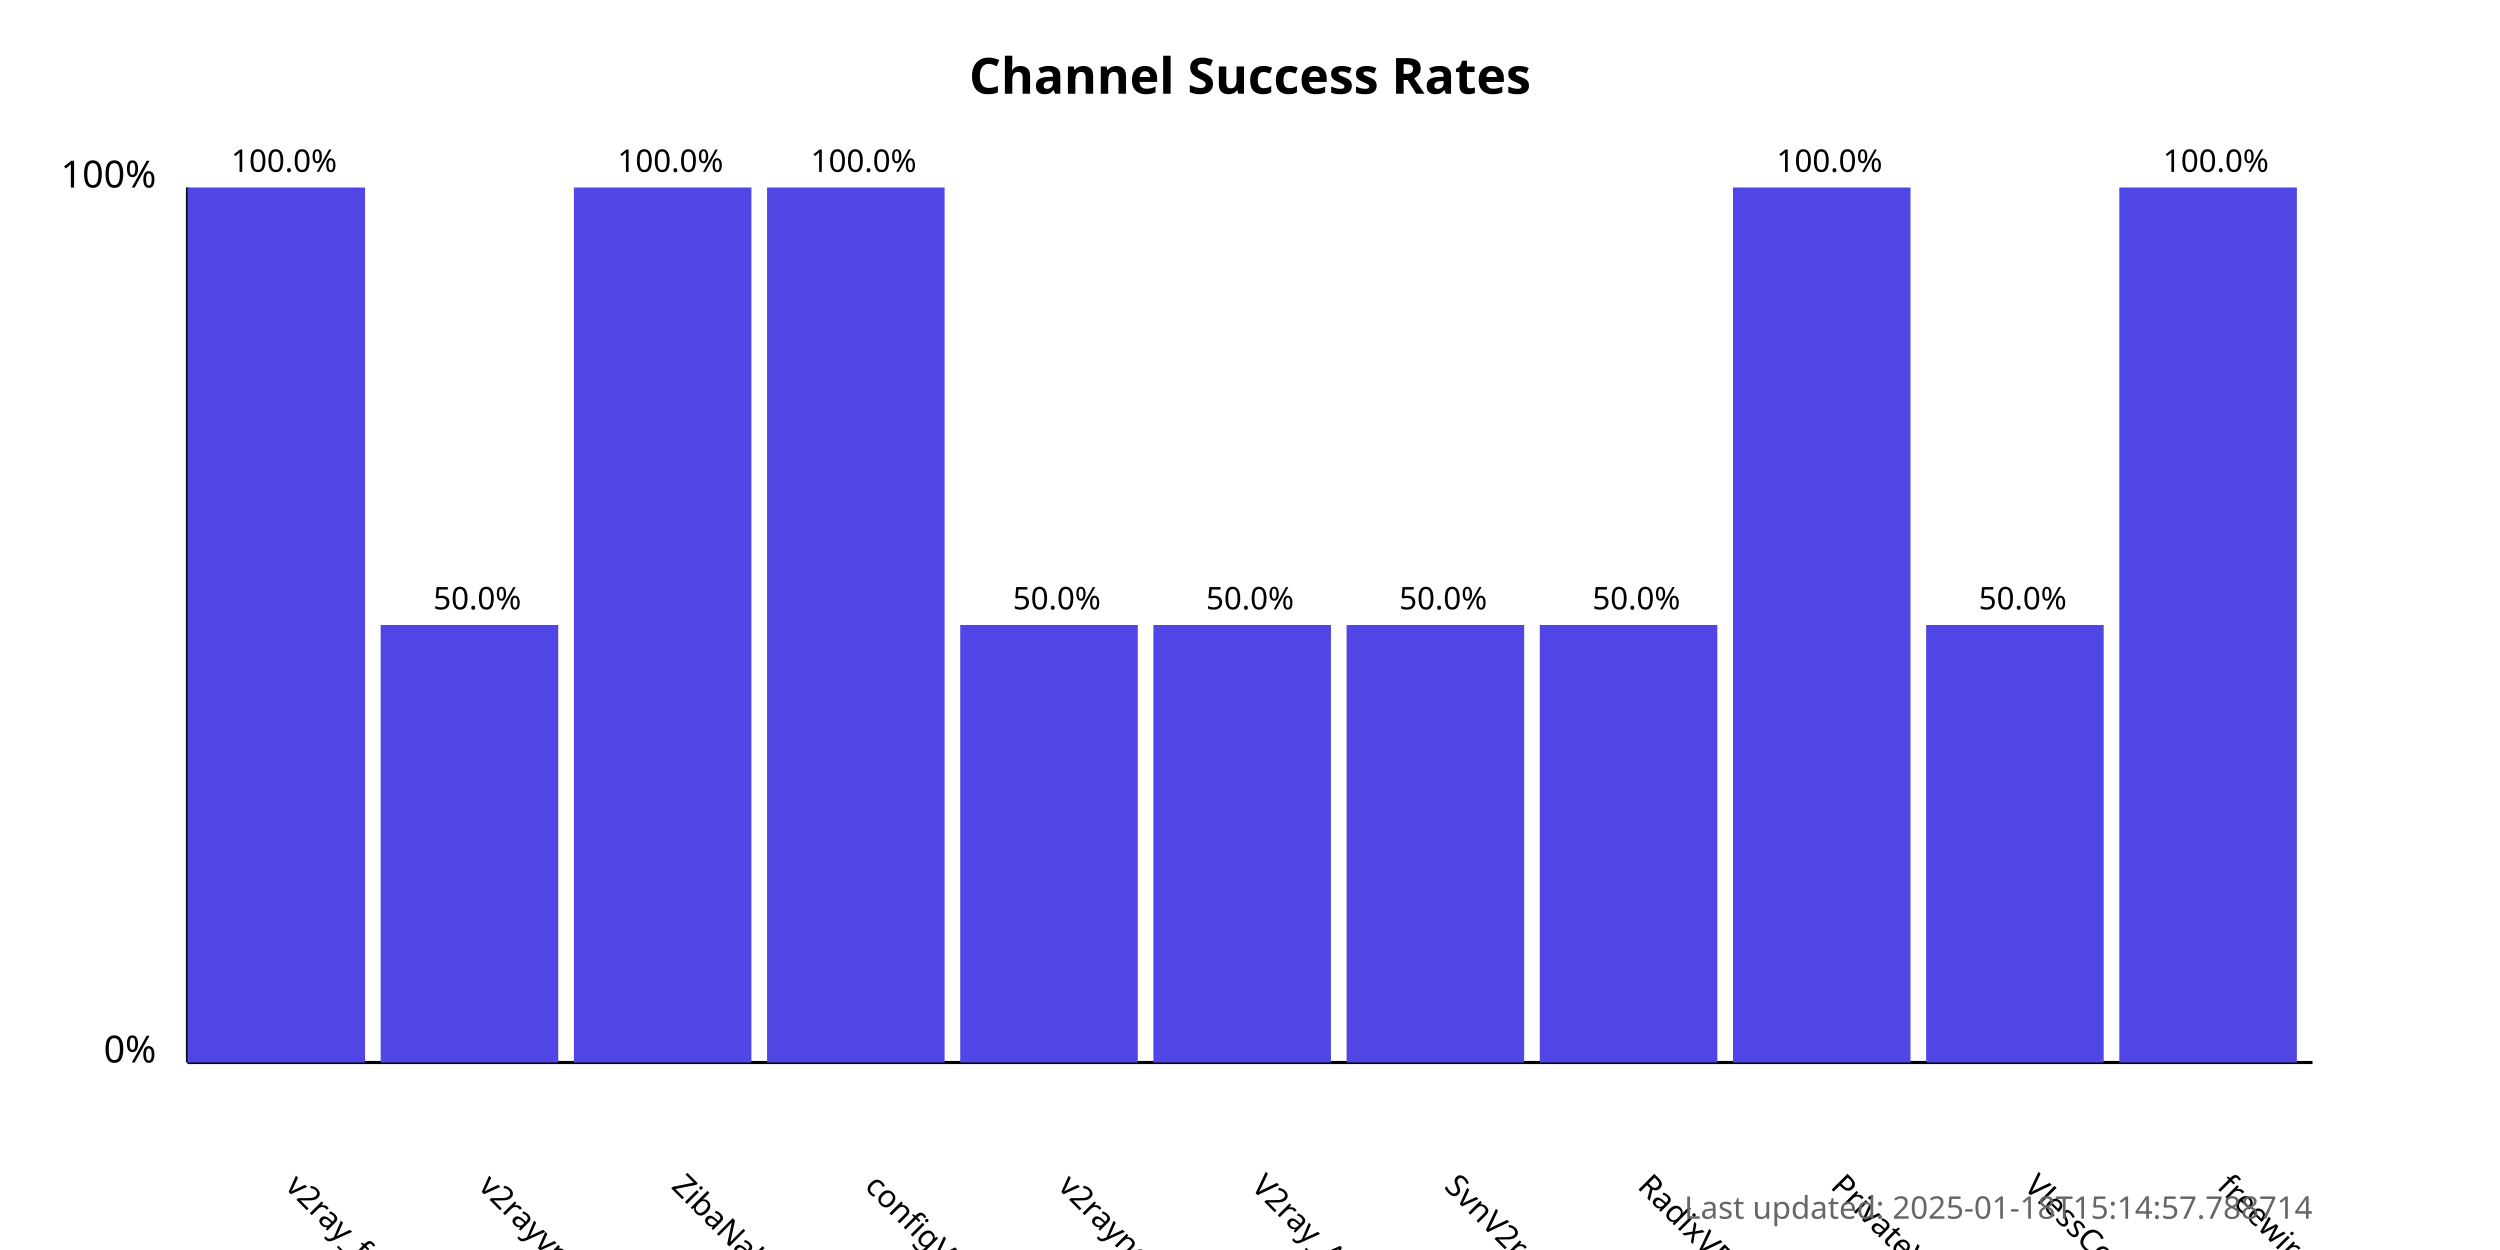
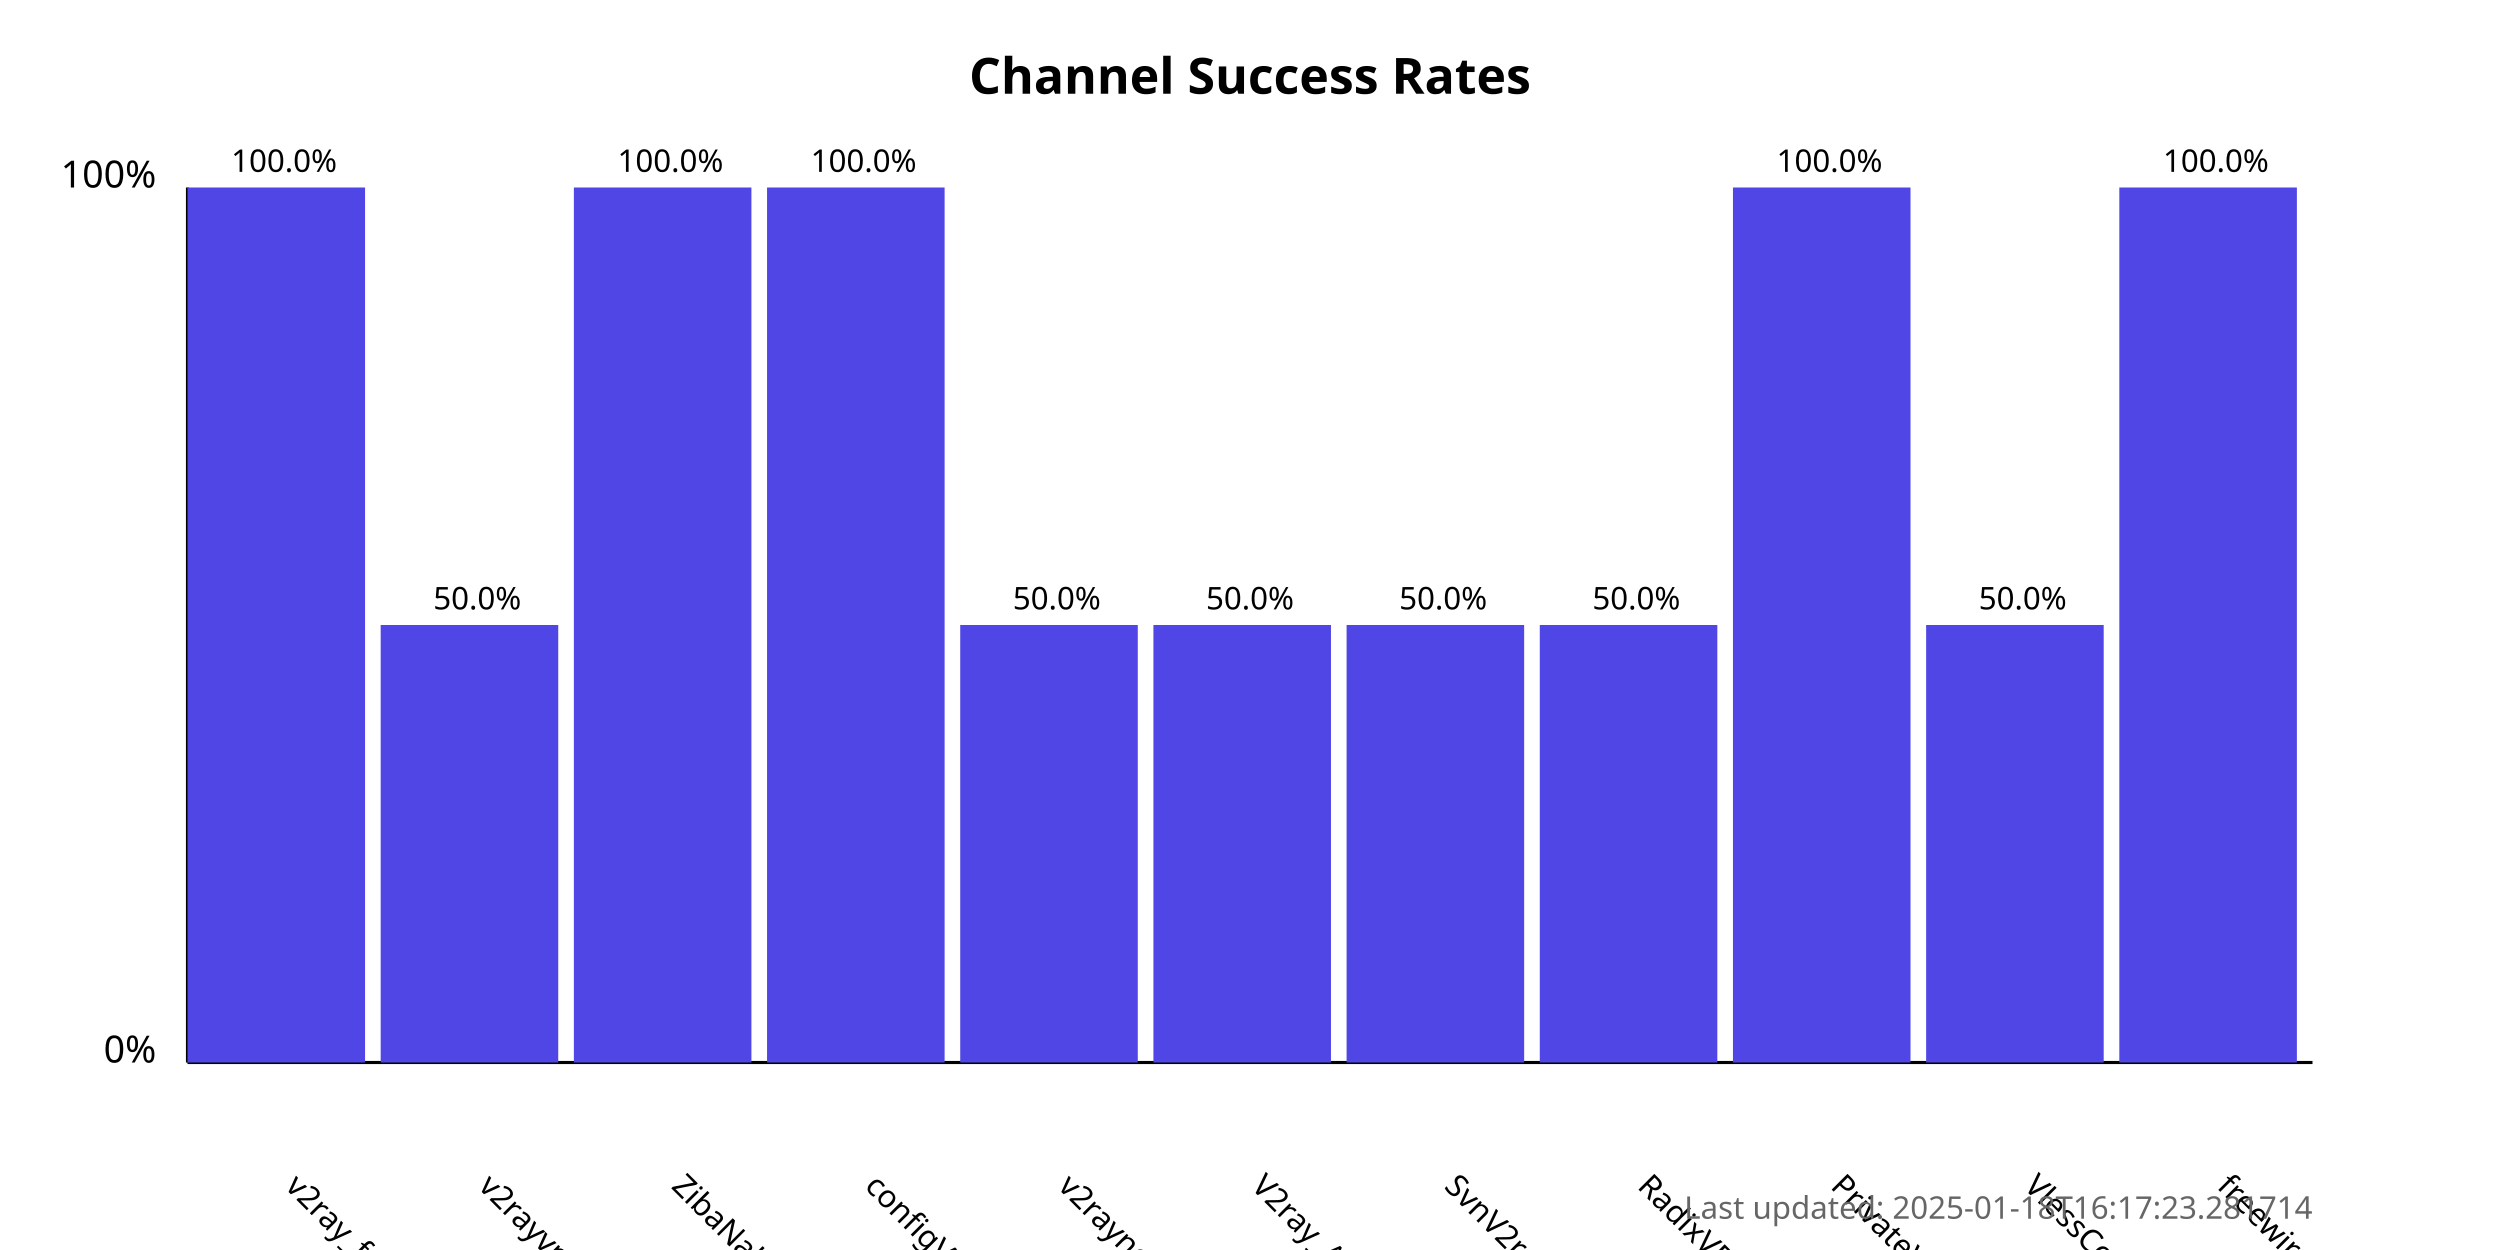
<svg xmlns="http://www.w3.org/2000/svg" width="800" height="400">
  <style>
            .chart-title { font: bold 16px sans-serif; }
            .axis-label { font: 12px sans-serif; }
            .tick-label { font: 10px sans-serif; }
            .bar { fill: #4f46e5; }
            .bar:hover { fill: #6366f1; }
            .timestamp { font: 10px sans-serif; fill: #666; }
        </style>
  <text x="400.0" y="30" text-anchor="middle" class="chart-title">
            Channel Success Rates
        </text>
  <line x1="60" y1="340" x2="60" y2="60" stroke="black" stroke-width="1" />
  <line x1="60" y1="340" x2="740" y2="340" stroke="black" stroke-width="1" />
  <text x="50" y="340" text-anchor="end" class="axis-label">0%</text>
  <text x="50" y="60" text-anchor="end" class="axis-label">100%</text>
  <g>
    <rect x="60" y="60.0" width="56.818" height="280.0" class="bar" />
    <text x="90.909" y="380" transform="rotate(45, 90.90909, 380)" text-anchor="start" class="tick-label">
                v2ray_free_conf
            </text>
    <text x="90.909" y="55.0" text-anchor="middle" class="tick-label">
                100.0%
            </text>
  </g>
  <g>
    <rect x="121.818" y="200.0" width="56.818" height="140.0" class="bar" />
    <text x="152.727" y="380" transform="rotate(45, 152.7273, 380)" text-anchor="start" class="tick-label">
                v2rayvpno
            </text>
    <text x="152.727" y="195.0" text-anchor="middle" class="tick-label">
                50.0%
            </text>
  </g>
  <g>
    <rect x="183.636" y="60.0" width="56.818" height="280.0" class="bar" />
    <text x="214.545" y="380" transform="rotate(45, 214.5455, 380)" text-anchor="start" class="tick-label">
                ZibaNabz
            </text>
    <text x="214.545" y="55.0" text-anchor="middle" class="tick-label">
                100.0%
            </text>
  </g>
  <g>
    <rect x="245.455" y="60.0" width="56.818" height="280.0" class="bar" />
    <text x="276.364" y="380" transform="rotate(45, 276.3636, 380)" text-anchor="start" class="tick-label">
                configV2rayForFree
            </text>
    <text x="276.364" y="55.0" text-anchor="middle" class="tick-label">
                100.0%
            </text>
  </g>
  <g>
    <rect x="307.273" y="200.0" width="56.818" height="140.0" class="bar" />
    <text x="338.182" y="380" transform="rotate(45, 338.1818, 380)" text-anchor="start" class="tick-label">
                v2rayngvpn
            </text>
    <text x="338.182" y="195.0" text-anchor="middle" class="tick-label">
                50.0%
            </text>
  </g>
  <g>
    <rect x="369.091" y="200.0" width="56.818" height="140.0" class="bar" />
    <text x="400.0" y="380" transform="rotate(45, 400.0, 380)" text-anchor="start" class="tick-label">
                V2ray_Alpha
            </text>
    <text x="400.0" y="195.0" text-anchor="middle" class="tick-label">
                50.0%
            </text>
  </g>
  <g>
    <rect x="430.909" y="200.0" width="56.818" height="140.0" class="bar" />
    <text x="461.818" y="380" transform="rotate(45, 461.8182, 380)" text-anchor="start" class="tick-label">
                SvnV2ray
            </text>
    <text x="461.818" y="195.0" text-anchor="middle" class="tick-label">
                50.0%
            </text>
  </g>
  <g>
    <rect x="492.727" y="200.0" width="56.818" height="140.0" class="bar" />
    <text x="523.636" y="380" transform="rotate(45, 523.6364, 380)" text-anchor="start" class="tick-label">
                RadixVPN
            </text>
    <text x="523.636" y="195.0" text-anchor="middle" class="tick-label">
                50.0%
            </text>
  </g>
  <g>
    <rect x="554.545" y="60.0" width="56.818" height="280.0" class="bar" />
    <text x="585.455" y="380" transform="rotate(45, 585.4545, 380)" text-anchor="start" class="tick-label">
                PrivateVPNs
            </text>
    <text x="585.455" y="55.0" text-anchor="middle" class="tick-label">
                100.0%
            </text>
  </g>
  <g>
    <rect x="616.364" y="200.0" width="56.818" height="140.0" class="bar" />
    <text x="647.273" y="380" transform="rotate(45, 647.2727, 380)" text-anchor="start" class="tick-label">
                VlessConfig
            </text>
    <text x="647.273" y="195.0" text-anchor="middle" class="tick-label">
                50.0%
            </text>
  </g>
  <g>
    <rect x="678.182" y="60.0" width="56.818" height="280.0" class="bar" />
    <text x="709.091" y="380" transform="rotate(45, 709.0909, 380)" text-anchor="start" class="tick-label">
                freewireguard
            </text>
    <text x="709.091" y="55.0" text-anchor="middle" class="tick-label">
                100.0%
            </text>
  </g>
  <text x="740" y="390" text-anchor="end" class="timestamp">
-             Last updated: 2025-01-18T15:14:57.788714
+             Last updated: 2025-01-18T16:17:23.281714
        </text>
</svg>
